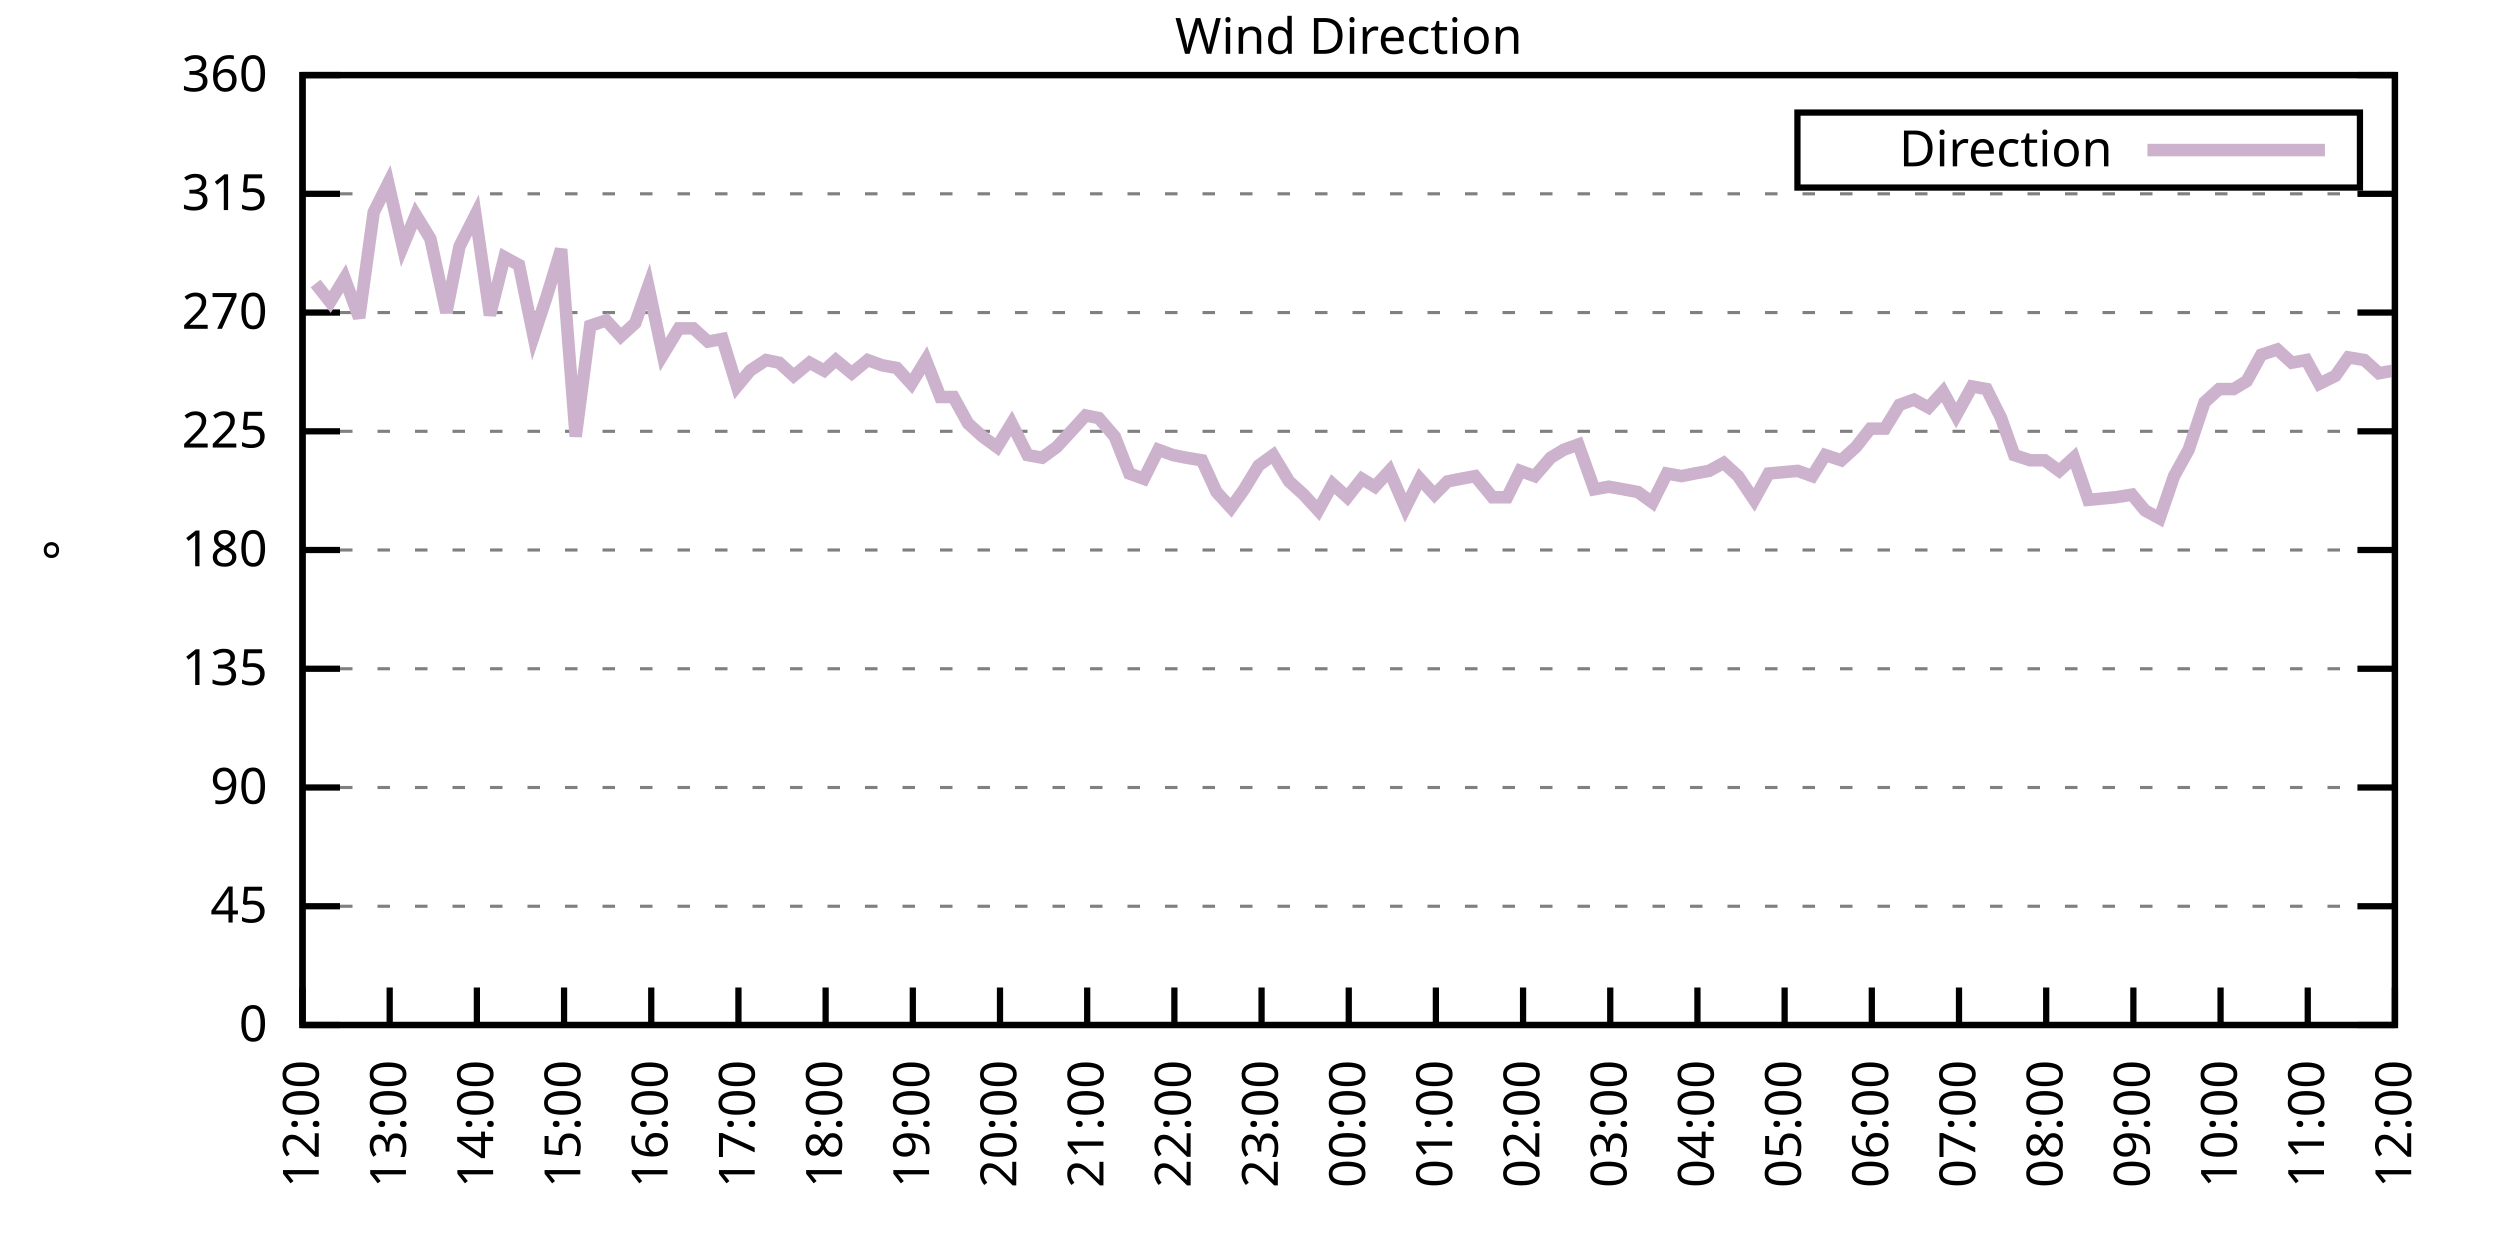
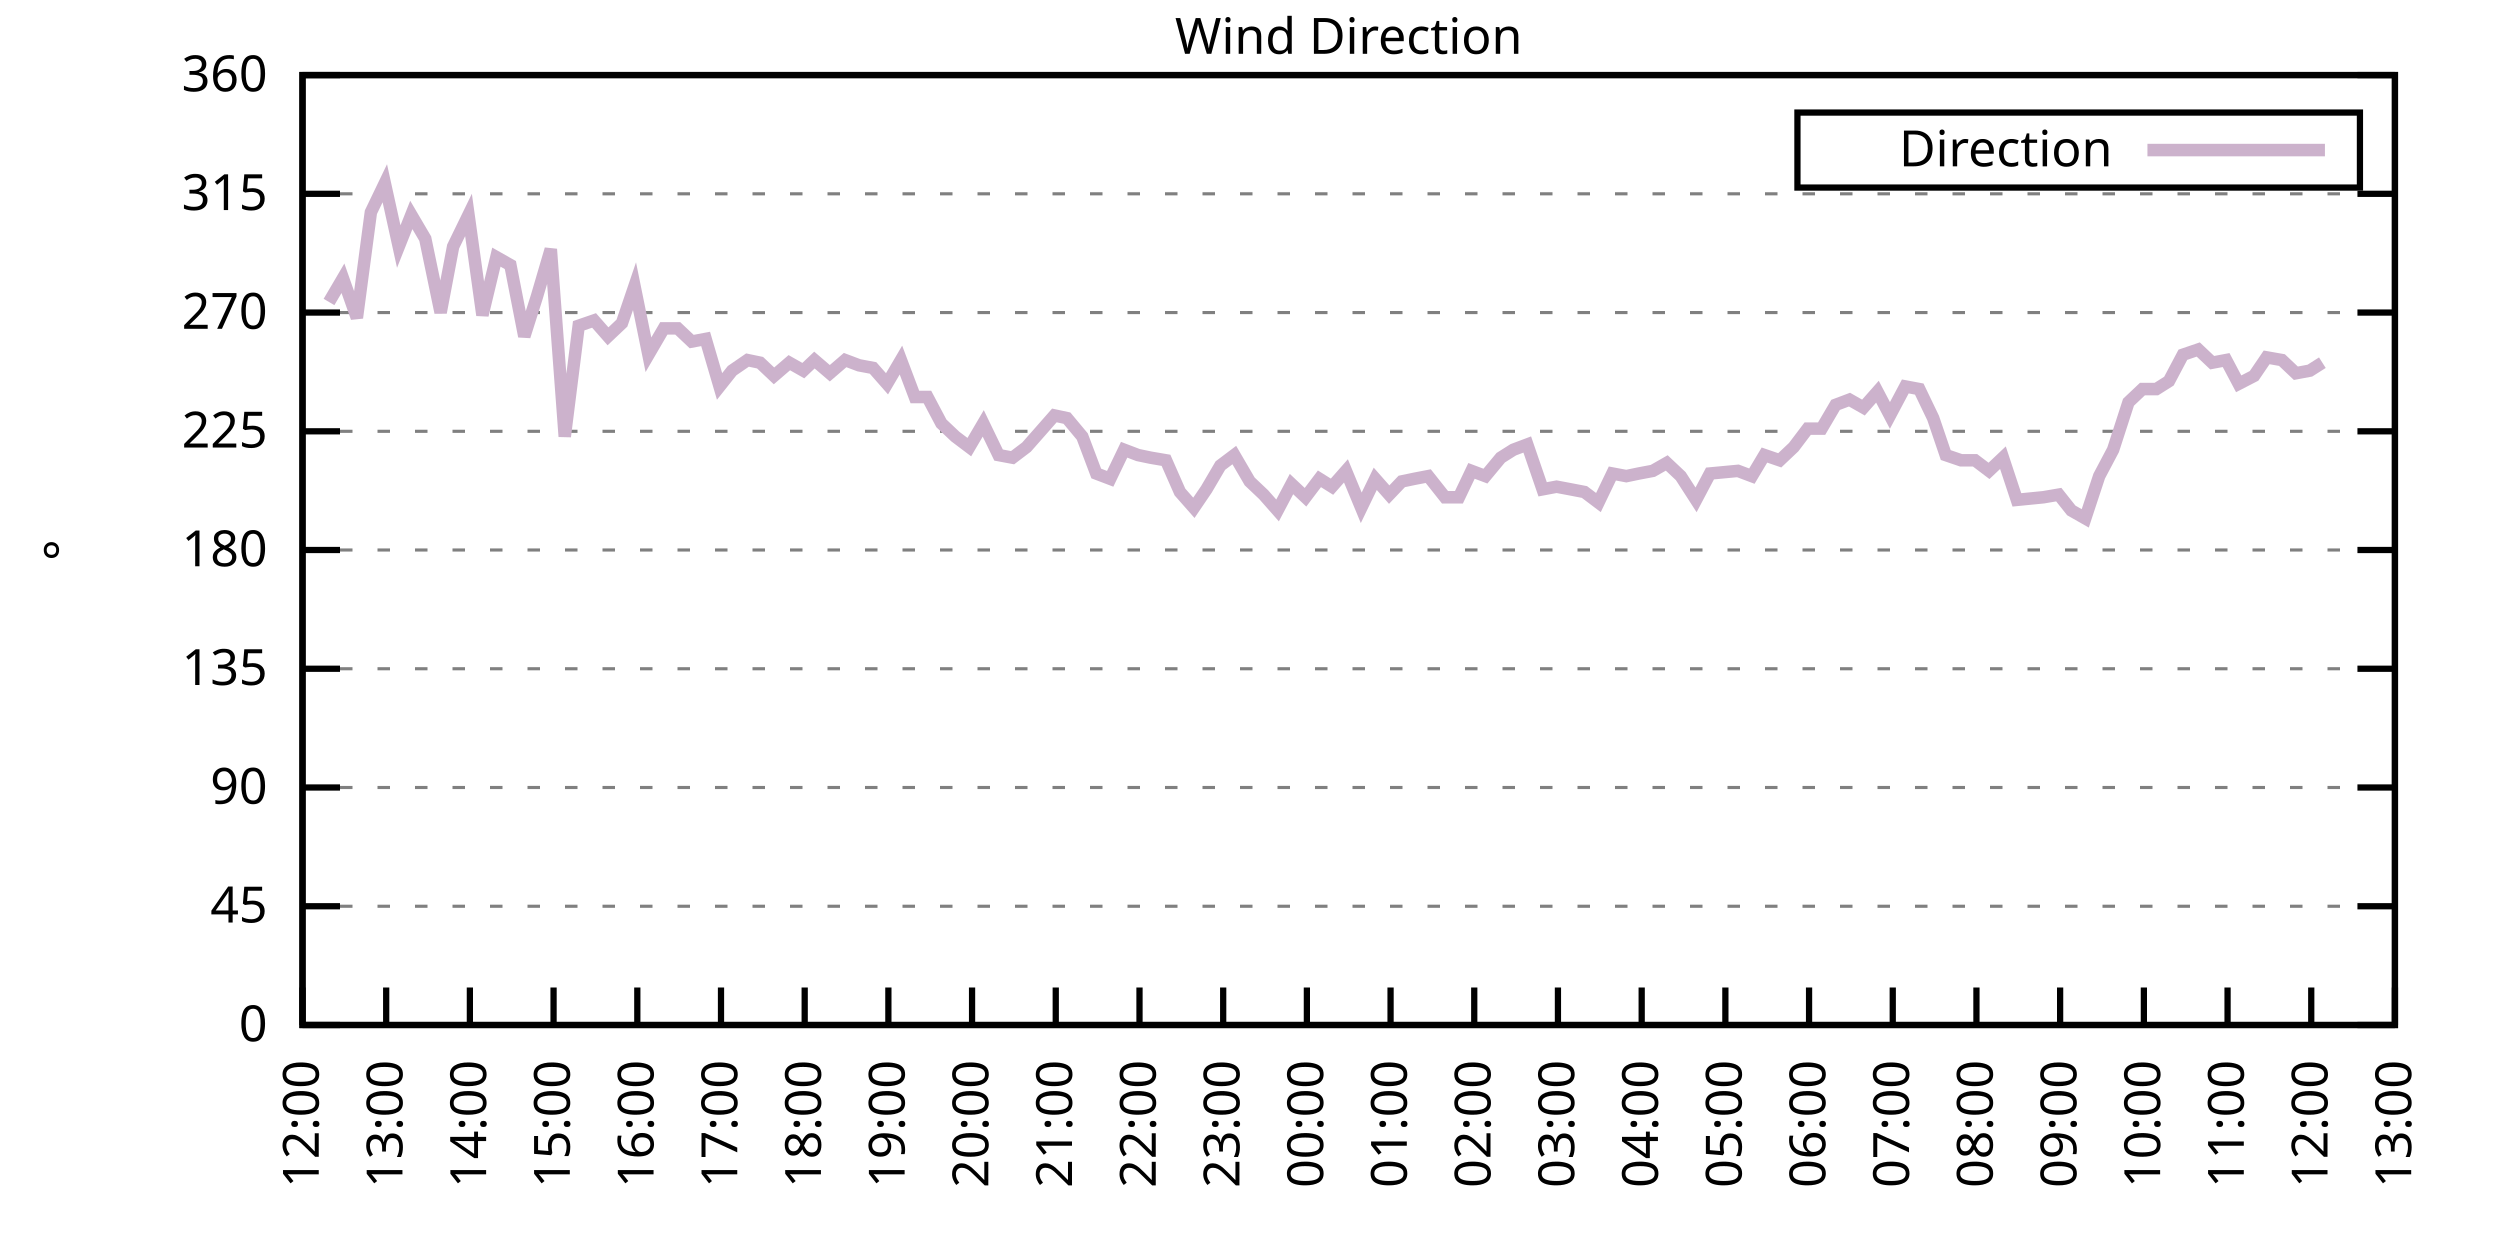
<svg xmlns="http://www.w3.org/2000/svg" xmlns:xlink="http://www.w3.org/1999/xlink" width="400" height="200" viewBox="0 0 400 200">
  <g id="gnuplot_canvas">
    <rect x="0" y="0" width="400" height="200" fill="none" />
    <defs>
      <circle id="gpDot" r="0.5" stroke-width="0.5" stroke="currentColor" />
      <path id="gpPt0" stroke-width="0.333" stroke="currentColor" d="M-1,0 h2 M0,-1 v2" />
      <path id="gpPt1" stroke-width="0.333" stroke="currentColor" d="M-1,-1 L1,1 M1,-1 L-1,1" />
      <path id="gpPt2" stroke-width="0.333" stroke="currentColor" d="M-1,0 L1,0 M0,-1 L0,1 M-1,-1 L1,1 M-1,1 L1,-1" />
      <rect id="gpPt3" stroke-width="0.333" stroke="currentColor" x="-1" y="-1" width="2" height="2" />
      <rect id="gpPt4" stroke-width="0.333" stroke="currentColor" fill="currentColor" x="-1" y="-1" width="2" height="2" />
      <circle id="gpPt5" stroke-width="0.333" stroke="currentColor" cx="0" cy="0" r="1" />
      <use xlink:href="#gpPt5" id="gpPt6" fill="currentColor" stroke="none" />
      <path id="gpPt7" stroke-width="0.333" stroke="currentColor" d="M0,-1.33 L-1.33,0.67 L1.33,0.67 z" />
      <use xlink:href="#gpPt7" id="gpPt8" fill="currentColor" stroke="none" />
      <use xlink:href="#gpPt7" id="gpPt9" stroke="currentColor" transform="rotate(180)" />
      <use xlink:href="#gpPt9" id="gpPt10" fill="currentColor" stroke="none" />
      <use xlink:href="#gpPt3" id="gpPt11" stroke="currentColor" transform="rotate(45)" />
      <use xlink:href="#gpPt11" id="gpPt12" fill="currentColor" stroke="none" />
      <path id="gpPt13" stroke-width="0.333" stroke="currentColor" d="M0,1.330 L1.265,0.411 L0.782,-1.067 L-0.782,-1.076 L-1.265,0.411 z" />
      <use xlink:href="#gpPt13" id="gpPt14" fill="currentColor" stroke="none" />
      <filter id="textbox" filterUnits="objectBoundingBox" x="0" y="0" height="1" width="1">
        <feFlood flood-color="white" flood-opacity="1" result="bgnd" />
        <feComposite in="SourceGraphic" in2="bgnd" operator="atop" />
      </filter>
      <filter id="greybox" filterUnits="objectBoundingBox" x="0" y="0" height="1" width="1">
        <feFlood flood-color="lightgrey" flood-opacity="1" result="grey" />
        <feComposite in="SourceGraphic" in2="grey" operator="atop" />
      </filter>
    </defs>
    <g fill="none" color="white" stroke="currentColor" stroke-width="1.00" stroke-linecap="butt" stroke-linejoin="miter">
</g>
    <g fill="none" color="black" stroke="currentColor" stroke-width="1.00" stroke-linecap="butt" stroke-linejoin="miter">
      <g stroke="none" shape-rendering="crispEdges">
        <polygon fill="rgb(255, 255, 255)" points="48.40,164.00 383.18,164.00 383.18,12.02 48.40,12.02 " />
      </g>
    </g>
    <g fill="none" color="black" stroke="currentColor" stroke-width="1.00" stroke-linecap="butt" stroke-linejoin="miter">
</g>
    <g fill="none" color="black" stroke="black" stroke-width="0.50" stroke-linecap="butt" stroke-linejoin="miter">
</g>
    <g fill="none" color="gray" stroke="currentColor" stroke-width="0.50" stroke-linecap="butt" stroke-linejoin="miter">
      <path stroke="gray" stroke-dasharray="2,4" class="gridline" d="M48.40,164.00 L383.19,164.00  " />
    </g>
    <g fill="none" color="gray" stroke="gray" stroke-width="1.00" stroke-linecap="butt" stroke-linejoin="miter">
</g>
    <g fill="none" color="black" stroke="currentColor" stroke-width="1.00" stroke-linecap="butt" stroke-linejoin="miter">
      <path stroke="black" d="M48.40,164.00 L54.40,164.00 M383.19,164.00 L377.19,164.00  " />
      <g transform="translate(42.80,166.60)" stroke="none" fill="black" font-family="Sans" font-size="8.00" text-anchor="end">
        <text>
          <tspan font-family="Sans"> 0</tspan>
        </text>
      </g>
    </g>
    <g fill="none" color="black" stroke="currentColor" stroke-width="1.00" stroke-linecap="butt" stroke-linejoin="miter">
</g>
    <g fill="none" color="black" stroke="black" stroke-width="0.50" stroke-linecap="butt" stroke-linejoin="miter">
</g>
    <g fill="none" color="gray" stroke="currentColor" stroke-width="0.50" stroke-linecap="butt" stroke-linejoin="miter">
      <path stroke="gray" stroke-dasharray="2,4" class="gridline" d="M48.40,145.00 L383.19,145.00  " />
    </g>
    <g fill="none" color="gray" stroke="gray" stroke-width="1.00" stroke-linecap="butt" stroke-linejoin="miter">
</g>
    <g fill="none" color="black" stroke="currentColor" stroke-width="1.00" stroke-linecap="butt" stroke-linejoin="miter">
      <path stroke="black" d="M48.40,145.00 L54.40,145.00 M383.19,145.00 L377.19,145.00  " />
      <g transform="translate(42.80,147.60)" stroke="none" fill="black" font-family="Sans" font-size="8.00" text-anchor="end">
        <text>
          <tspan font-family="Sans"> 45</tspan>
        </text>
      </g>
    </g>
    <g fill="none" color="black" stroke="currentColor" stroke-width="1.00" stroke-linecap="butt" stroke-linejoin="miter">
</g>
    <g fill="none" color="black" stroke="black" stroke-width="0.50" stroke-linecap="butt" stroke-linejoin="miter">
</g>
    <g fill="none" color="gray" stroke="currentColor" stroke-width="0.50" stroke-linecap="butt" stroke-linejoin="miter">
      <path stroke="gray" stroke-dasharray="2,4" class="gridline" d="M48.40,126.00 L383.19,126.00  " />
    </g>
    <g fill="none" color="gray" stroke="gray" stroke-width="1.00" stroke-linecap="butt" stroke-linejoin="miter">
</g>
    <g fill="none" color="black" stroke="currentColor" stroke-width="1.00" stroke-linecap="butt" stroke-linejoin="miter">
      <path stroke="black" d="M48.40,126.00 L54.40,126.00 M383.19,126.00 L377.19,126.00  " />
      <g transform="translate(42.80,128.60)" stroke="none" fill="black" font-family="Sans" font-size="8.00" text-anchor="end">
        <text>
          <tspan font-family="Sans"> 90</tspan>
        </text>
      </g>
    </g>
    <g fill="none" color="black" stroke="currentColor" stroke-width="1.00" stroke-linecap="butt" stroke-linejoin="miter">
</g>
    <g fill="none" color="black" stroke="black" stroke-width="0.50" stroke-linecap="butt" stroke-linejoin="miter">
</g>
    <g fill="none" color="gray" stroke="currentColor" stroke-width="0.50" stroke-linecap="butt" stroke-linejoin="miter">
      <path stroke="gray" stroke-dasharray="2,4" class="gridline" d="M48.40,107.00 L383.19,107.00  " />
    </g>
    <g fill="none" color="gray" stroke="gray" stroke-width="1.00" stroke-linecap="butt" stroke-linejoin="miter">
</g>
    <g fill="none" color="black" stroke="currentColor" stroke-width="1.00" stroke-linecap="butt" stroke-linejoin="miter">
      <path stroke="black" d="M48.40,107.00 L54.40,107.00 M383.19,107.00 L377.19,107.00  " />
      <g transform="translate(42.80,109.60)" stroke="none" fill="black" font-family="Sans" font-size="8.00" text-anchor="end">
        <text>
          <tspan font-family="Sans"> 135</tspan>
        </text>
      </g>
    </g>
    <g fill="none" color="black" stroke="currentColor" stroke-width="1.00" stroke-linecap="butt" stroke-linejoin="miter">
</g>
    <g fill="none" color="black" stroke="black" stroke-width="0.50" stroke-linecap="butt" stroke-linejoin="miter">
</g>
    <g fill="none" color="gray" stroke="currentColor" stroke-width="0.50" stroke-linecap="butt" stroke-linejoin="miter">
      <path stroke="gray" stroke-dasharray="2,4" class="gridline" d="M48.40,88.00 L383.19,88.00  " />
    </g>
    <g fill="none" color="gray" stroke="gray" stroke-width="1.00" stroke-linecap="butt" stroke-linejoin="miter">
</g>
    <g fill="none" color="black" stroke="currentColor" stroke-width="1.00" stroke-linecap="butt" stroke-linejoin="miter">
      <path stroke="black" d="M48.40,88.00 L54.40,88.00 M383.19,88.00 L377.19,88.00  " />
      <g transform="translate(42.80,90.60)" stroke="none" fill="black" font-family="Sans" font-size="8.00" text-anchor="end">
        <text>
          <tspan font-family="Sans"> 180</tspan>
        </text>
      </g>
    </g>
    <g fill="none" color="black" stroke="currentColor" stroke-width="1.00" stroke-linecap="butt" stroke-linejoin="miter">
</g>
    <g fill="none" color="black" stroke="black" stroke-width="0.50" stroke-linecap="butt" stroke-linejoin="miter">
</g>
    <g fill="none" color="gray" stroke="currentColor" stroke-width="0.50" stroke-linecap="butt" stroke-linejoin="miter">
      <path stroke="gray" stroke-dasharray="2,4" class="gridline" d="M48.40,69.01 L383.19,69.01  " />
    </g>
    <g fill="none" color="gray" stroke="gray" stroke-width="1.00" stroke-linecap="butt" stroke-linejoin="miter">
</g>
    <g fill="none" color="black" stroke="currentColor" stroke-width="1.00" stroke-linecap="butt" stroke-linejoin="miter">
      <path stroke="black" d="M48.40,69.01 L54.40,69.01 M383.19,69.01 L377.19,69.01  " />
      <g transform="translate(42.80,71.61)" stroke="none" fill="black" font-family="Sans" font-size="8.00" text-anchor="end">
        <text>
          <tspan font-family="Sans"> 225</tspan>
        </text>
      </g>
    </g>
    <g fill="none" color="black" stroke="currentColor" stroke-width="1.00" stroke-linecap="butt" stroke-linejoin="miter">
</g>
    <g fill="none" color="black" stroke="black" stroke-width="0.50" stroke-linecap="butt" stroke-linejoin="miter">
</g>
    <g fill="none" color="gray" stroke="currentColor" stroke-width="0.50" stroke-linecap="butt" stroke-linejoin="miter">
      <path stroke="gray" stroke-dasharray="2,4" class="gridline" d="M48.40,50.01 L383.19,50.01  " />
    </g>
    <g fill="none" color="gray" stroke="gray" stroke-width="1.00" stroke-linecap="butt" stroke-linejoin="miter">
</g>
    <g fill="none" color="black" stroke="currentColor" stroke-width="1.00" stroke-linecap="butt" stroke-linejoin="miter">
      <path stroke="black" d="M48.40,50.01 L54.40,50.01 M383.19,50.01 L377.19,50.01  " />
      <g transform="translate(42.80,52.61)" stroke="none" fill="black" font-family="Sans" font-size="8.00" text-anchor="end">
        <text>
          <tspan font-family="Sans"> 270</tspan>
        </text>
      </g>
    </g>
    <g fill="none" color="black" stroke="currentColor" stroke-width="1.00" stroke-linecap="butt" stroke-linejoin="miter">
</g>
    <g fill="none" color="black" stroke="black" stroke-width="0.50" stroke-linecap="butt" stroke-linejoin="miter">
</g>
    <g fill="none" color="gray" stroke="currentColor" stroke-width="0.50" stroke-linecap="butt" stroke-linejoin="miter">
      <path stroke="gray" stroke-dasharray="2,4" class="gridline" d="M48.40,31.01 L383.19,31.01  " />
    </g>
    <g fill="none" color="gray" stroke="gray" stroke-width="1.00" stroke-linecap="butt" stroke-linejoin="miter">
</g>
    <g fill="none" color="black" stroke="currentColor" stroke-width="1.00" stroke-linecap="butt" stroke-linejoin="miter">
      <path stroke="black" d="M48.40,31.01 L54.40,31.01 M383.19,31.01 L377.19,31.01  " />
      <g transform="translate(42.80,33.61)" stroke="none" fill="black" font-family="Sans" font-size="8.00" text-anchor="end">
        <text>
          <tspan font-family="Sans"> 315</tspan>
        </text>
      </g>
    </g>
    <g fill="none" color="black" stroke="currentColor" stroke-width="1.00" stroke-linecap="butt" stroke-linejoin="miter">
</g>
    <g fill="none" color="black" stroke="black" stroke-width="0.50" stroke-linecap="butt" stroke-linejoin="miter">
</g>
    <g fill="none" color="gray" stroke="currentColor" stroke-width="0.50" stroke-linecap="butt" stroke-linejoin="miter">
      <path stroke="gray" stroke-dasharray="2,4" class="gridline" d="M48.40,12.01 L383.19,12.01  " />
    </g>
    <g fill="none" color="gray" stroke="gray" stroke-width="1.00" stroke-linecap="butt" stroke-linejoin="miter">
</g>
    <g fill="none" color="black" stroke="currentColor" stroke-width="1.00" stroke-linecap="butt" stroke-linejoin="miter">
      <path stroke="black" d="M48.40,12.01 L54.40,12.01 M383.19,12.01 L377.19,12.01  " />
      <g transform="translate(42.80,14.61)" stroke="none" fill="black" font-family="Sans" font-size="8.00" text-anchor="end">
        <text>
          <tspan font-family="Sans"> 360</tspan>
        </text>
      </g>
    </g>
    <g fill="none" color="black" stroke="currentColor" stroke-width="1.00" stroke-linecap="butt" stroke-linejoin="miter">
      <path stroke="black" d="M48.40,164.00 L48.40,158.00  " />
      <g transform="translate(51.00,169.60) rotate(270.00)" stroke="none" fill="black" font-family="Sans" font-size="8.00" text-anchor="end">
        <text>
          <tspan font-family="Sans">12:00</tspan>
        </text>
      </g>
    </g>
    <g fill="none" color="black" stroke="currentColor" stroke-width="1.00" stroke-linecap="butt" stroke-linejoin="miter">
-       <path stroke="black" d="M62.35,164.00 L62.35,158.00  " />
-       <g transform="translate(64.95,169.60) rotate(270.00)" stroke="none" fill="black" font-family="Sans" font-size="8.00" text-anchor="end">
+       <path stroke="black" d="M61.79,164.00 L61.79,158.00  " />
+       <g transform="translate(64.39,169.60) rotate(270.00)" stroke="none" fill="black" font-family="Sans" font-size="8.00" text-anchor="end">
        <text>
          <tspan font-family="Sans">13:00</tspan>
        </text>
      </g>
    </g>
    <g fill="none" color="black" stroke="currentColor" stroke-width="1.00" stroke-linecap="butt" stroke-linejoin="miter">
-       <path stroke="black" d="M76.30,164.00 L76.30,158.00  " />
-       <g transform="translate(78.90,169.60) rotate(270.00)" stroke="none" fill="black" font-family="Sans" font-size="8.00" text-anchor="end">
+       <path stroke="black" d="M75.18,164.00 L75.18,158.00  " />
+       <g transform="translate(77.78,169.60) rotate(270.00)" stroke="none" fill="black" font-family="Sans" font-size="8.00" text-anchor="end">
        <text>
          <tspan font-family="Sans">14:00</tspan>
        </text>
      </g>
    </g>
    <g fill="none" color="black" stroke="currentColor" stroke-width="1.00" stroke-linecap="butt" stroke-linejoin="miter">
-       <path stroke="black" d="M90.25,164.00 L90.25,158.00  " />
-       <g transform="translate(92.85,169.60) rotate(270.00)" stroke="none" fill="black" font-family="Sans" font-size="8.00" text-anchor="end">
+       <path stroke="black" d="M88.57,164.00 L88.57,158.00  " />
+       <g transform="translate(91.17,169.60) rotate(270.00)" stroke="none" fill="black" font-family="Sans" font-size="8.00" text-anchor="end">
        <text>
          <tspan font-family="Sans">15:00</tspan>
        </text>
      </g>
    </g>
    <g fill="none" color="black" stroke="currentColor" stroke-width="1.00" stroke-linecap="butt" stroke-linejoin="miter">
-       <path stroke="black" d="M104.20,164.00 L104.20,158.00  " />
-       <g transform="translate(106.80,169.60) rotate(270.00)" stroke="none" fill="black" font-family="Sans" font-size="8.00" text-anchor="end">
+       <path stroke="black" d="M101.97,164.00 L101.97,158.00  " />
+       <g transform="translate(104.57,169.60) rotate(270.00)" stroke="none" fill="black" font-family="Sans" font-size="8.00" text-anchor="end">
        <text>
          <tspan font-family="Sans">16:00</tspan>
        </text>
      </g>
    </g>
    <g fill="none" color="black" stroke="currentColor" stroke-width="1.00" stroke-linecap="butt" stroke-linejoin="miter">
-       <path stroke="black" d="M118.15,164.00 L118.15,158.00  " />
-       <g transform="translate(120.75,169.60) rotate(270.00)" stroke="none" fill="black" font-family="Sans" font-size="8.00" text-anchor="end">
+       <path stroke="black" d="M115.36,164.00 L115.36,158.00  " />
+       <g transform="translate(117.96,169.60) rotate(270.00)" stroke="none" fill="black" font-family="Sans" font-size="8.00" text-anchor="end">
        <text>
          <tspan font-family="Sans">17:00</tspan>
        </text>
      </g>
    </g>
    <g fill="none" color="black" stroke="currentColor" stroke-width="1.00" stroke-linecap="butt" stroke-linejoin="miter">
-       <path stroke="black" d="M132.10,164.00 L132.10,158.00  " />
-       <g transform="translate(134.70,169.60) rotate(270.00)" stroke="none" fill="black" font-family="Sans" font-size="8.00" text-anchor="end">
+       <path stroke="black" d="M128.75,164.00 L128.75,158.00  " />
+       <g transform="translate(131.35,169.60) rotate(270.00)" stroke="none" fill="black" font-family="Sans" font-size="8.00" text-anchor="end">
        <text>
          <tspan font-family="Sans">18:00</tspan>
        </text>
      </g>
    </g>
    <g fill="none" color="black" stroke="currentColor" stroke-width="1.00" stroke-linecap="butt" stroke-linejoin="miter">
-       <path stroke="black" d="M146.05,164.00 L146.05,158.00  " />
-       <g transform="translate(148.65,169.60) rotate(270.00)" stroke="none" fill="black" font-family="Sans" font-size="8.00" text-anchor="end">
+       <path stroke="black" d="M142.14,164.00 L142.14,158.00  " />
+       <g transform="translate(144.74,169.60) rotate(270.00)" stroke="none" fill="black" font-family="Sans" font-size="8.00" text-anchor="end">
        <text>
          <tspan font-family="Sans">19:00</tspan>
        </text>
      </g>
    </g>
    <g fill="none" color="black" stroke="currentColor" stroke-width="1.00" stroke-linecap="butt" stroke-linejoin="miter">
-       <path stroke="black" d="M160.00,164.00 L160.00,158.00  " />
-       <g transform="translate(162.60,169.60) rotate(270.00)" stroke="none" fill="black" font-family="Sans" font-size="8.00" text-anchor="end">
+       <path stroke="black" d="M155.53,164.00 L155.53,158.00  " />
+       <g transform="translate(158.13,169.60) rotate(270.00)" stroke="none" fill="black" font-family="Sans" font-size="8.00" text-anchor="end">
        <text>
          <tspan font-family="Sans">20:00</tspan>
        </text>
      </g>
    </g>
    <g fill="none" color="black" stroke="currentColor" stroke-width="1.00" stroke-linecap="butt" stroke-linejoin="miter">
-       <path stroke="black" d="M173.95,164.00 L173.95,158.00  " />
-       <g transform="translate(176.55,169.60) rotate(270.00)" stroke="none" fill="black" font-family="Sans" font-size="8.00" text-anchor="end">
+       <path stroke="black" d="M168.92,164.00 L168.92,158.00  " />
+       <g transform="translate(171.52,169.60) rotate(270.00)" stroke="none" fill="black" font-family="Sans" font-size="8.00" text-anchor="end">
        <text>
          <tspan font-family="Sans">21:00</tspan>
        </text>
      </g>
    </g>
    <g fill="none" color="black" stroke="currentColor" stroke-width="1.00" stroke-linecap="butt" stroke-linejoin="miter">
-       <path stroke="black" d="M187.90,164.00 L187.90,158.00  " />
-       <g transform="translate(190.50,169.60) rotate(270.00)" stroke="none" fill="black" font-family="Sans" font-size="8.00" text-anchor="end">
+       <path stroke="black" d="M182.32,164.00 L182.32,158.00  " />
+       <g transform="translate(184.92,169.60) rotate(270.00)" stroke="none" fill="black" font-family="Sans" font-size="8.00" text-anchor="end">
        <text>
          <tspan font-family="Sans">22:00</tspan>
        </text>
      </g>
    </g>
    <g fill="none" color="black" stroke="currentColor" stroke-width="1.00" stroke-linecap="butt" stroke-linejoin="miter">
-       <path stroke="black" d="M201.85,164.00 L201.85,158.00  " />
-       <g transform="translate(204.45,169.60) rotate(270.00)" stroke="none" fill="black" font-family="Sans" font-size="8.00" text-anchor="end">
+       <path stroke="black" d="M195.71,164.00 L195.71,158.00  " />
+       <g transform="translate(198.31,169.60) rotate(270.00)" stroke="none" fill="black" font-family="Sans" font-size="8.00" text-anchor="end">
        <text>
          <tspan font-family="Sans">23:00</tspan>
        </text>
      </g>
    </g>
    <g fill="none" color="black" stroke="currentColor" stroke-width="1.00" stroke-linecap="butt" stroke-linejoin="miter">
-       <path stroke="black" d="M215.80,164.00 L215.80,158.00  " />
-       <g transform="translate(218.40,169.60) rotate(270.00)" stroke="none" fill="black" font-family="Sans" font-size="8.00" text-anchor="end">
+       <path stroke="black" d="M209.10,164.00 L209.10,158.00  " />
+       <g transform="translate(211.70,169.60) rotate(270.00)" stroke="none" fill="black" font-family="Sans" font-size="8.00" text-anchor="end">
        <text>
          <tspan font-family="Sans">00:00</tspan>
        </text>
      </g>
    </g>
    <g fill="none" color="black" stroke="currentColor" stroke-width="1.00" stroke-linecap="butt" stroke-linejoin="miter">
-       <path stroke="black" d="M229.74,164.00 L229.74,158.00  " />
-       <g transform="translate(232.34,169.60) rotate(270.00)" stroke="none" fill="black" font-family="Sans" font-size="8.00" text-anchor="end">
+       <path stroke="black" d="M222.49,164.00 L222.49,158.00  " />
+       <g transform="translate(225.09,169.60) rotate(270.00)" stroke="none" fill="black" font-family="Sans" font-size="8.00" text-anchor="end">
        <text>
          <tspan font-family="Sans">01:00</tspan>
        </text>
      </g>
    </g>
    <g fill="none" color="black" stroke="currentColor" stroke-width="1.00" stroke-linecap="butt" stroke-linejoin="miter">
-       <path stroke="black" d="M243.69,164.00 L243.69,158.00  " />
-       <g transform="translate(246.29,169.60) rotate(270.00)" stroke="none" fill="black" font-family="Sans" font-size="8.00" text-anchor="end">
+       <path stroke="black" d="M235.88,164.00 L235.88,158.00  " />
+       <g transform="translate(238.48,169.60) rotate(270.00)" stroke="none" fill="black" font-family="Sans" font-size="8.00" text-anchor="end">
        <text>
          <tspan font-family="Sans">02:00</tspan>
        </text>
      </g>
    </g>
    <g fill="none" color="black" stroke="currentColor" stroke-width="1.00" stroke-linecap="butt" stroke-linejoin="miter">
-       <path stroke="black" d="M257.64,164.00 L257.64,158.00  " />
-       <g transform="translate(260.24,169.60) rotate(270.00)" stroke="none" fill="black" font-family="Sans" font-size="8.00" text-anchor="end">
+       <path stroke="black" d="M249.27,164.00 L249.27,158.00  " />
+       <g transform="translate(251.87,169.60) rotate(270.00)" stroke="none" fill="black" font-family="Sans" font-size="8.00" text-anchor="end">
        <text>
          <tspan font-family="Sans">03:00</tspan>
        </text>
      </g>
    </g>
    <g fill="none" color="black" stroke="currentColor" stroke-width="1.00" stroke-linecap="butt" stroke-linejoin="miter">
-       <path stroke="black" d="M271.59,164.00 L271.59,158.00  " />
-       <g transform="translate(274.19,169.60) rotate(270.00)" stroke="none" fill="black" font-family="Sans" font-size="8.00" text-anchor="end">
+       <path stroke="black" d="M262.67,164.00 L262.67,158.00  " />
+       <g transform="translate(265.27,169.60) rotate(270.00)" stroke="none" fill="black" font-family="Sans" font-size="8.00" text-anchor="end">
        <text>
          <tspan font-family="Sans">04:00</tspan>
        </text>
      </g>
    </g>
    <g fill="none" color="black" stroke="currentColor" stroke-width="1.00" stroke-linecap="butt" stroke-linejoin="miter">
-       <path stroke="black" d="M285.54,164.00 L285.54,158.00  " />
-       <g transform="translate(288.14,169.60) rotate(270.00)" stroke="none" fill="black" font-family="Sans" font-size="8.00" text-anchor="end">
+       <path stroke="black" d="M276.06,164.00 L276.06,158.00  " />
+       <g transform="translate(278.66,169.60) rotate(270.00)" stroke="none" fill="black" font-family="Sans" font-size="8.00" text-anchor="end">
        <text>
          <tspan font-family="Sans">05:00</tspan>
        </text>
      </g>
    </g>
    <g fill="none" color="black" stroke="currentColor" stroke-width="1.00" stroke-linecap="butt" stroke-linejoin="miter">
-       <path stroke="black" d="M299.49,164.00 L299.49,158.00  " />
-       <g transform="translate(302.09,169.60) rotate(270.00)" stroke="none" fill="black" font-family="Sans" font-size="8.00" text-anchor="end">
+       <path stroke="black" d="M289.45,164.00 L289.45,158.00  " />
+       <g transform="translate(292.05,169.60) rotate(270.00)" stroke="none" fill="black" font-family="Sans" font-size="8.00" text-anchor="end">
        <text>
          <tspan font-family="Sans">06:00</tspan>
        </text>
      </g>
    </g>
    <g fill="none" color="black" stroke="currentColor" stroke-width="1.00" stroke-linecap="butt" stroke-linejoin="miter">
-       <path stroke="black" d="M313.44,164.00 L313.44,158.00  " />
-       <g transform="translate(316.04,169.60) rotate(270.00)" stroke="none" fill="black" font-family="Sans" font-size="8.00" text-anchor="end">
+       <path stroke="black" d="M302.84,164.00 L302.84,158.00  " />
+       <g transform="translate(305.44,169.60) rotate(270.00)" stroke="none" fill="black" font-family="Sans" font-size="8.00" text-anchor="end">
        <text>
          <tspan font-family="Sans">07:00</tspan>
        </text>
      </g>
    </g>
    <g fill="none" color="black" stroke="currentColor" stroke-width="1.00" stroke-linecap="butt" stroke-linejoin="miter">
-       <path stroke="black" d="M327.39,164.00 L327.39,158.00  " />
-       <g transform="translate(329.99,169.60) rotate(270.00)" stroke="none" fill="black" font-family="Sans" font-size="8.00" text-anchor="end">
+       <path stroke="black" d="M316.23,164.00 L316.23,158.00  " />
+       <g transform="translate(318.83,169.60) rotate(270.00)" stroke="none" fill="black" font-family="Sans" font-size="8.00" text-anchor="end">
        <text>
          <tspan font-family="Sans">08:00</tspan>
        </text>
      </g>
    </g>
    <g fill="none" color="black" stroke="currentColor" stroke-width="1.00" stroke-linecap="butt" stroke-linejoin="miter">
-       <path stroke="black" d="M341.34,164.00 L341.34,158.00  " />
-       <g transform="translate(343.94,169.60) rotate(270.00)" stroke="none" fill="black" font-family="Sans" font-size="8.00" text-anchor="end">
+       <path stroke="black" d="M329.62,164.00 L329.62,158.00  " />
+       <g transform="translate(332.22,169.60) rotate(270.00)" stroke="none" fill="black" font-family="Sans" font-size="8.00" text-anchor="end">
        <text>
          <tspan font-family="Sans">09:00</tspan>
        </text>
      </g>
    </g>
    <g fill="none" color="black" stroke="currentColor" stroke-width="1.00" stroke-linecap="butt" stroke-linejoin="miter">
-       <path stroke="black" d="M355.29,164.00 L355.29,158.00  " />
-       <g transform="translate(357.89,169.60) rotate(270.00)" stroke="none" fill="black" font-family="Sans" font-size="8.00" text-anchor="end">
+       <path stroke="black" d="M343.02,164.00 L343.02,158.00  " />
+       <g transform="translate(345.62,169.60) rotate(270.00)" stroke="none" fill="black" font-family="Sans" font-size="8.00" text-anchor="end">
        <text>
          <tspan font-family="Sans">10:00</tspan>
        </text>
      </g>
    </g>
    <g fill="none" color="black" stroke="currentColor" stroke-width="1.00" stroke-linecap="butt" stroke-linejoin="miter">
-       <path stroke="black" d="M369.24,164.00 L369.24,158.00  " />
-       <g transform="translate(371.84,169.60) rotate(270.00)" stroke="none" fill="black" font-family="Sans" font-size="8.00" text-anchor="end">
+       <path stroke="black" d="M356.41,164.00 L356.41,158.00  " />
+       <g transform="translate(359.01,169.60) rotate(270.00)" stroke="none" fill="black" font-family="Sans" font-size="8.00" text-anchor="end">
        <text>
          <tspan font-family="Sans">11:00</tspan>
+         </text>
+       </g>
+     </g>
+     <g fill="none" color="black" stroke="currentColor" stroke-width="1.00" stroke-linecap="butt" stroke-linejoin="miter">
+       <path stroke="black" d="M369.80,164.00 L369.80,158.00  " />
+       <g transform="translate(372.40,169.60) rotate(270.00)" stroke="none" fill="black" font-family="Sans" font-size="8.00" text-anchor="end">
+         <text>
+           <tspan font-family="Sans">12:00</tspan>
        </text>
      </g>
    </g>
    <g fill="none" color="black" stroke="currentColor" stroke-width="1.00" stroke-linecap="butt" stroke-linejoin="miter">
      <path stroke="black" d="M383.19,164.00 L383.19,158.00  " />
      <g transform="translate(385.79,169.60) rotate(270.00)" stroke="none" fill="black" font-family="Sans" font-size="8.00" text-anchor="end">
        <text>
-           <tspan font-family="Sans">12:00</tspan>
+           <tspan font-family="Sans">13:00</tspan>
        </text>
      </g>
    </g>
    <g fill="none" color="black" stroke="currentColor" stroke-width="1.00" stroke-linecap="butt" stroke-linejoin="miter">
</g>
    <g fill="none" color="black" stroke="currentColor" stroke-width="1.00" stroke-linecap="butt" stroke-linejoin="miter">
      <path stroke="black" d="M48.40,12.01 L48.40,164.00 L383.19,164.00 L383.19,12.01 L48.40,12.01 Z  " />
    </g>
    <g fill="none" color="black" stroke="currentColor" stroke-width="1.00" stroke-linecap="butt" stroke-linejoin="miter">
</g>
    <g fill="none" color="black" stroke="currentColor" stroke-width="1.00" stroke-linecap="butt" stroke-linejoin="miter">
      <path stroke="black" d="M287.59,30.01 L287.59,18.01 L377.59,18.01 L377.59,30.01 L287.59,30.01 Z  " />
    </g>
    <g id="Wind_direction_plot_1">
      <g fill="none" color="white" stroke="black" stroke-width="2.00" stroke-linecap="butt" stroke-linejoin="miter">
</g>
      <g fill="none" color="black" stroke="currentColor" stroke-width="2.00" stroke-linecap="butt" stroke-linejoin="miter">
        <g transform="translate(337.99,26.61)" stroke="none" fill="black" font-family="Sans" font-size="8.00" text-anchor="end">
          <text>
            <tspan font-family="Sans">Direction</tspan>
          </text>
        </g>
      </g>
      <g fill="none" color="black" stroke="currentColor" stroke-width="2.00" stroke-linecap="butt" stroke-linejoin="miter">
-         <path stroke="rgb(204, 178, 204)" d="M343.59,24.01 L371.99,24.01 M50.49,45.36 L52.82,48.32 L55.14,44.52 L57.47,50.85 L59.79,33.96 L62.12,29.32   L64.44,39.45 L66.53,34.39 L68.86,38.19 L71.42,50.01 L73.51,39.45 L76.07,34.39 L78.39,50.43 L80.72,41.14   L83.04,42.41 L85.37,53.81 L87.46,47.47 L89.78,39.87 L92.11,69.85 L94.43,52.12 L96.99,51.27 L99.32,53.81   L101.64,51.70 L103.73,45.79 L106.06,56.76 L108.62,52.54 L110.94,52.54 L113.27,54.65 L115.59,54.23 L117.92,61.83   L120.01,59.30 L122.57,57.61 L124.66,58.03 L126.98,60.14 L129.54,58.03 L131.87,59.30 L133.72,57.61 L136.28,59.72   L138.84,57.61 L141.16,58.45 L143.49,58.87 L145.81,61.41 L148.14,57.61 L150.46,63.52 L152.56,63.52 L154.88,67.74   L157.21,69.85 L159.53,71.54 L161.86,67.74 L164.41,72.81 L166.74,73.23 L169.06,71.54 L171.39,69.01 L173.71,66.47   L175.81,66.90 L178.36,69.85 L180.69,75.76 L183.01,76.61 L185.34,71.96 L187.66,72.81 L189.76,73.23 L192.31,73.65   L194.64,78.72 L196.96,81.25 L199.06,78.29 L201.38,74.49 L203.71,72.81 L206.26,77.03 L208.59,79.14 L210.91,81.67   L213.24,77.45 L215.56,79.56 L217.89,76.61 L219.98,77.87 L222.30,75.34 L224.86,81.25 L227.19,76.61 L229.51,79.14   L231.60,77.03 L233.70,76.61 L236.02,76.18 L238.81,79.56 L241.14,79.56 L243.23,75.34 L245.55,76.18 L248.11,73.23   L250.20,71.96 L252.53,71.12 L255.09,78.29 L257.41,77.87 L259.74,78.29 L262.06,78.72 L264.39,80.41 L266.71,75.76   L269.04,76.18 L271.13,75.76 L273.45,75.34 L275.78,74.07 L278.10,76.18 L280.66,79.98 L282.99,75.76 L287.64,75.34   L289.96,76.18 L292.05,72.81 L294.61,73.65 L296.94,71.54 L299.26,68.58 L301.58,68.58 L303.91,64.78 L306.23,63.94   L308.56,65.21 L310.88,62.67 L312.98,66.47 L315.53,61.83 L317.86,62.25 L320.18,66.90 L322.28,72.81 L324.83,73.65   L327.16,73.65 L329.48,75.34 L331.81,73.23 L334.13,79.98 L338.55,79.56 L341.11,79.14 L343.20,81.67 L345.53,82.94   L347.85,76.18 L350.18,71.96 L352.73,64.36 L355.06,62.25 L357.38,62.25 L359.48,60.98 L361.80,56.76 L364.36,55.92   L366.68,58.03 L369.01,57.61 L371.10,61.41 L373.66,60.14 L375.75,57.18 L378.31,57.61 L380.63,59.72 L382.96,59.30    " />
+         <path stroke="rgb(204, 178, 204)" d="M343.59,24.01 L371.99,24.01 M52.64,48.32 L54.87,44.52 L57.10,50.85 L59.34,33.96 L61.57,29.32 L63.80,39.45   L65.81,34.39 L68.04,38.19 L70.50,50.01 L72.50,39.45 L74.96,34.39 L77.19,50.43 L79.42,41.14 L81.66,42.41   L83.89,53.81 L85.90,47.47 L88.13,39.87 L90.36,69.85 L92.59,52.12 L95.05,51.27 L97.28,53.81 L99.51,51.70   L101.52,45.79 L103.75,56.76 L106.21,52.54 L108.44,52.54 L110.67,54.65 L112.90,54.23 L115.13,61.83 L117.14,59.30   L119.60,57.61 L121.61,58.03 L123.84,60.14 L126.29,58.03 L128.53,59.30 L130.31,57.61 L132.77,59.72 L135.22,57.61   L137.45,58.45 L139.69,58.87 L141.92,61.41 L144.15,57.61 L146.38,63.52 L148.39,63.52 L150.62,67.74 L152.85,69.85   L155.09,71.54 L157.32,67.74 L159.77,72.81 L162.01,73.23 L164.24,71.54 L166.47,69.01 L168.70,66.47 L170.71,66.90   L173.17,69.85 L175.40,75.76 L177.63,76.61 L179.86,71.96 L182.09,72.81 L184.10,73.23 L186.56,73.65 L188.79,78.72   L191.02,81.25 L193.03,78.29 L195.26,74.49 L197.49,72.81 L199.95,77.03 L202.18,79.14 L204.41,81.67 L206.64,77.45   L208.88,79.56 L211.11,76.61 L213.12,77.87 L215.35,75.34 L217.80,81.25 L220.04,76.61 L222.27,79.14 L224.28,77.03   L226.29,76.61 L228.52,76.18 L231.20,79.56 L233.43,79.56 L235.44,75.34 L237.67,76.18 L240.12,73.23 L242.13,71.96   L244.36,71.12 L246.82,78.29 L249.05,77.87 L251.28,78.29 L253.51,78.72 L255.75,80.41 L257.98,75.76 L260.21,76.18   L262.22,75.76 L264.45,75.34 L266.68,74.07 L268.92,76.18 L271.37,79.98 L273.60,75.76 L278.07,75.34 L280.30,76.18   L282.31,72.81 L284.76,73.65 L286.99,71.54 L289.23,68.58 L291.46,68.58 L293.69,64.78 L295.92,63.94 L298.15,65.21   L300.39,62.67 L302.39,66.47 L304.85,61.83 L307.08,62.25 L309.31,66.90 L311.32,72.81 L313.78,73.65 L316.01,73.65   L318.24,75.34 L320.47,73.23 L322.70,79.98 L326.95,79.56 L329.40,79.14 L331.41,81.67 L333.64,82.94 L335.87,76.18   L338.10,71.96 L340.56,64.36 L342.79,62.25 L345.02,62.25 L347.03,60.98 L349.26,56.76 L351.72,55.92 L353.95,58.03   L356.18,57.61 L358.19,61.41 L360.65,60.14 L362.66,57.18 L365.11,57.61 L367.34,59.72 L369.58,59.30 L371.58,58.03    " />
      </g>
    </g>
    <g fill="none" color="black" stroke="currentColor" stroke-width="2.00" stroke-linecap="butt" stroke-linejoin="miter">
</g>
    <g fill="none" color="black" stroke="black" stroke-width="1.00" stroke-linecap="butt" stroke-linejoin="miter">
</g>
    <g fill="none" color="black" stroke="currentColor" stroke-width="1.00" stroke-linecap="butt" stroke-linejoin="miter">
      <path stroke="black" d="M48.40,12.01 L48.40,164.00 L383.19,164.00 L383.19,12.01 L48.40,12.01 Z  " />
      <g transform="translate(12.80,88.01) rotate(270.00)" stroke="none" fill="black" font-family="Sans" font-size="8.00" text-anchor="middle">
        <text>
          <tspan font-family="Sans">°</tspan>
        </text>
      </g>
    </g>
    <g fill="none" color="black" stroke="currentColor" stroke-width="1.00" stroke-linecap="butt" stroke-linejoin="miter">
</g>
    <g fill="none" color="black" stroke="currentColor" stroke-width="1.00" stroke-linecap="butt" stroke-linejoin="miter">
      <g transform="translate(215.79,8.61)" stroke="none" fill="black" font-family="Sans" font-size="8.00" text-anchor="middle">
        <text>
          <tspan font-family="Sans">Wind Direction</tspan>
        </text>
      </g>
    </g>
    <g fill="none" color="black" stroke="currentColor" stroke-width="1.00" stroke-linecap="butt" stroke-linejoin="miter">
</g>
  </g>
</svg>
